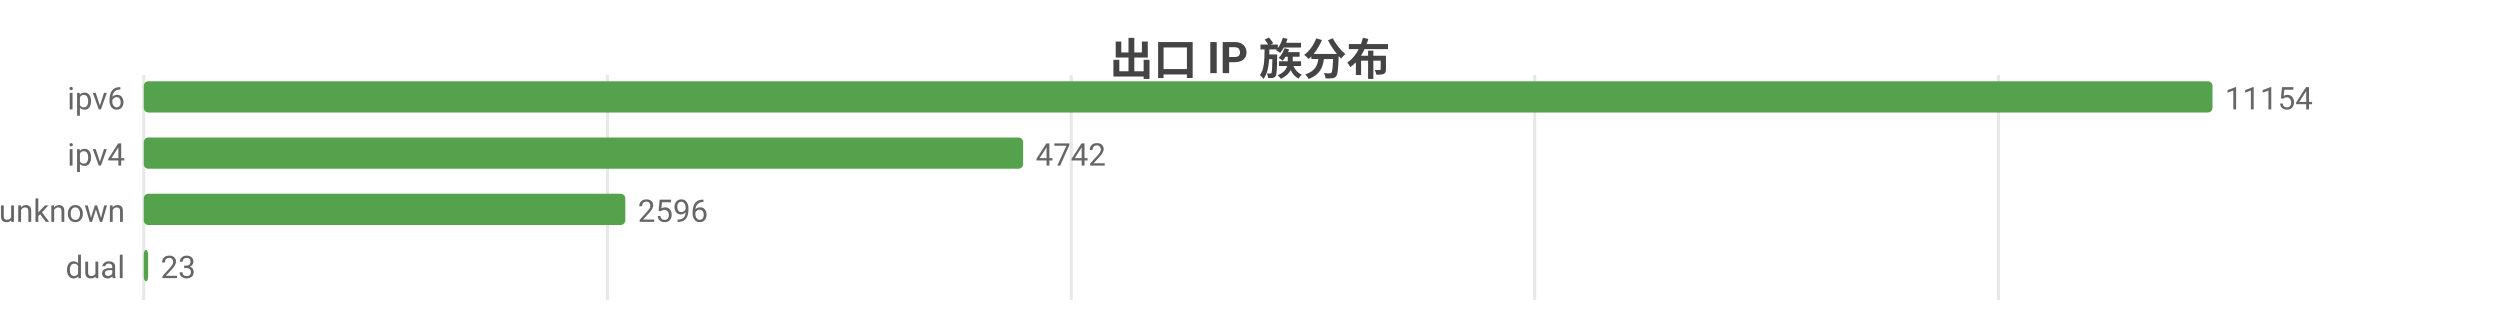
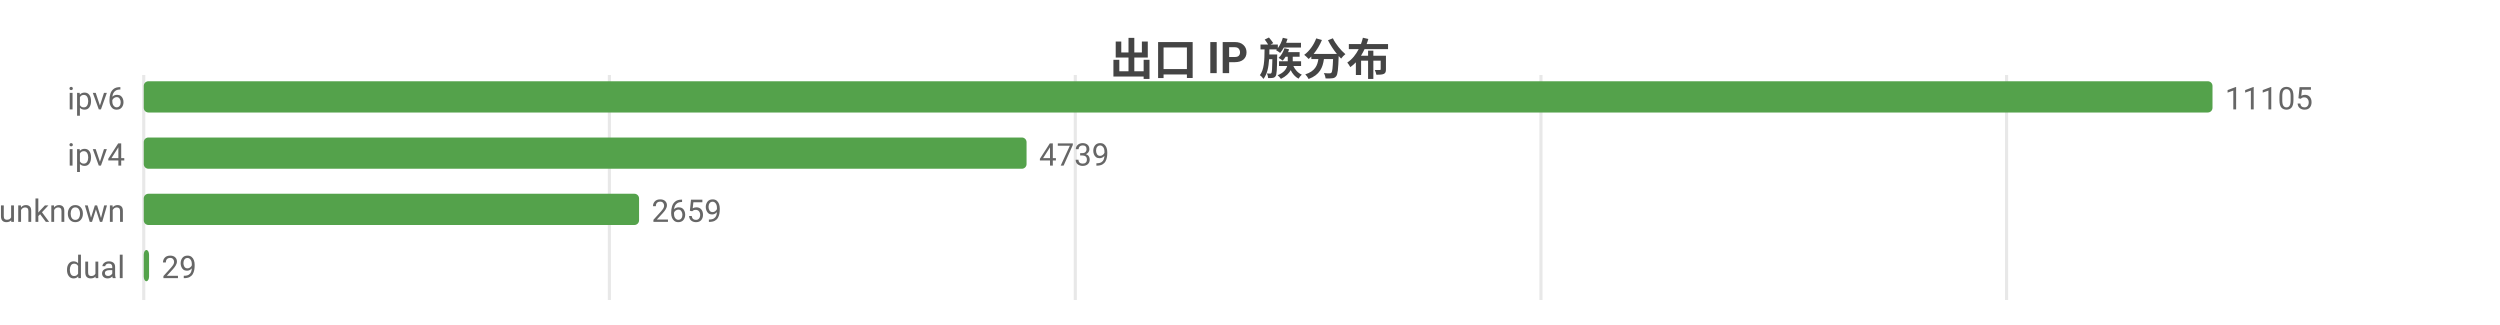
<svg xmlns="http://www.w3.org/2000/svg" width="800" height="104" viewBox="0 0 800 104">
  <rect width="800" height="104" fill="#ffffff" />
  <style>text{font-family:system-ui,-apple-system,'Segoe UI',Roboto,'PingFang SC','Microsoft YaHei','Noto Sans CJK SC',sans-serif}.g{stroke:#e8e8e8;stroke-width:1}.a{stroke:#999;stroke-width:1}.t{font-size:10px;fill:#666}.m{font-size:10px;text-anchor:middle;fill:#666}.e{font-size:10px;text-anchor:end;fill:#666}.l{font-size:11px;fill:#333}.tt{font-size:14px;font-weight:600;text-anchor:middle;fill:#444}.em{font-size:13px;text-anchor:middle;fill:#999}</style>
  <text class="tt" x="400.0" y="24">出口 IP 族分布</text>
  <line class="g" x1="46" y1="24" x2="46" y2="96" />
-   <line class="g" x1="194.4" y1="24" x2="194.4" y2="96" />
-   <line class="g" x1="342.8" y1="24" x2="342.8" y2="96" />
-   <line class="g" x1="491.1" y1="24" x2="491.1" y2="96" />
-   <line class="g" x1="639.5" y1="24" x2="639.5" y2="96" />
+   <line class="g" x1="195.0" y1="24" x2="195.0" y2="96" />
+   <line class="g" x1="344.1" y1="24" x2="344.1" y2="96" />
+   <line class="g" x1="493.1" y1="24" x2="493.1" y2="96" />
+   <line class="g" x1="642.1" y1="24" x2="642.1" y2="96" />
  <text class="e" x="40" y="35">ipv6</text>
  <rect x="46" y="26" width="662" height="10" fill="#54a24b" rx="1.5" />
-   <text class="t" x="712" y="35">11154</text>
+   <text class="t" x="712" y="35">11105</text>
  <text class="e" x="40" y="53">ipv4</text>
-   <rect x="46" y="44" width="281.4" height="10" fill="#54a24b" rx="1.5" />
-   <text class="t" x="331.4" y="53">4742</text>
+   <rect x="46" y="44" width="282.5" height="10" fill="#54a24b" rx="1.5" />
+   <text class="t" x="332.5" y="53">4739</text>
  <text class="e" x="40" y="71">unknown</text>
-   <rect x="46" y="62" width="154.1" height="10" fill="#54a24b" rx="1.5" />
-   <text class="t" x="204.1" y="71">2596</text>
+   <rect x="46" y="62" width="158.5" height="10" fill="#54a24b" rx="1.5" />
+   <text class="t" x="208.5" y="71">2659</text>
  <text class="e" x="40" y="89">dual</text>
-   <rect x="46" y="80" width="1.4" height="10" fill="#54a24b" rx="1.5" />
-   <text class="t" x="51.4" y="89">23</text>
+   <rect x="46" y="80" width="1.7" height="10" fill="#54a24b" rx="1.5" />
+   <text class="t" x="51.7" y="89">29</text>
</svg>
